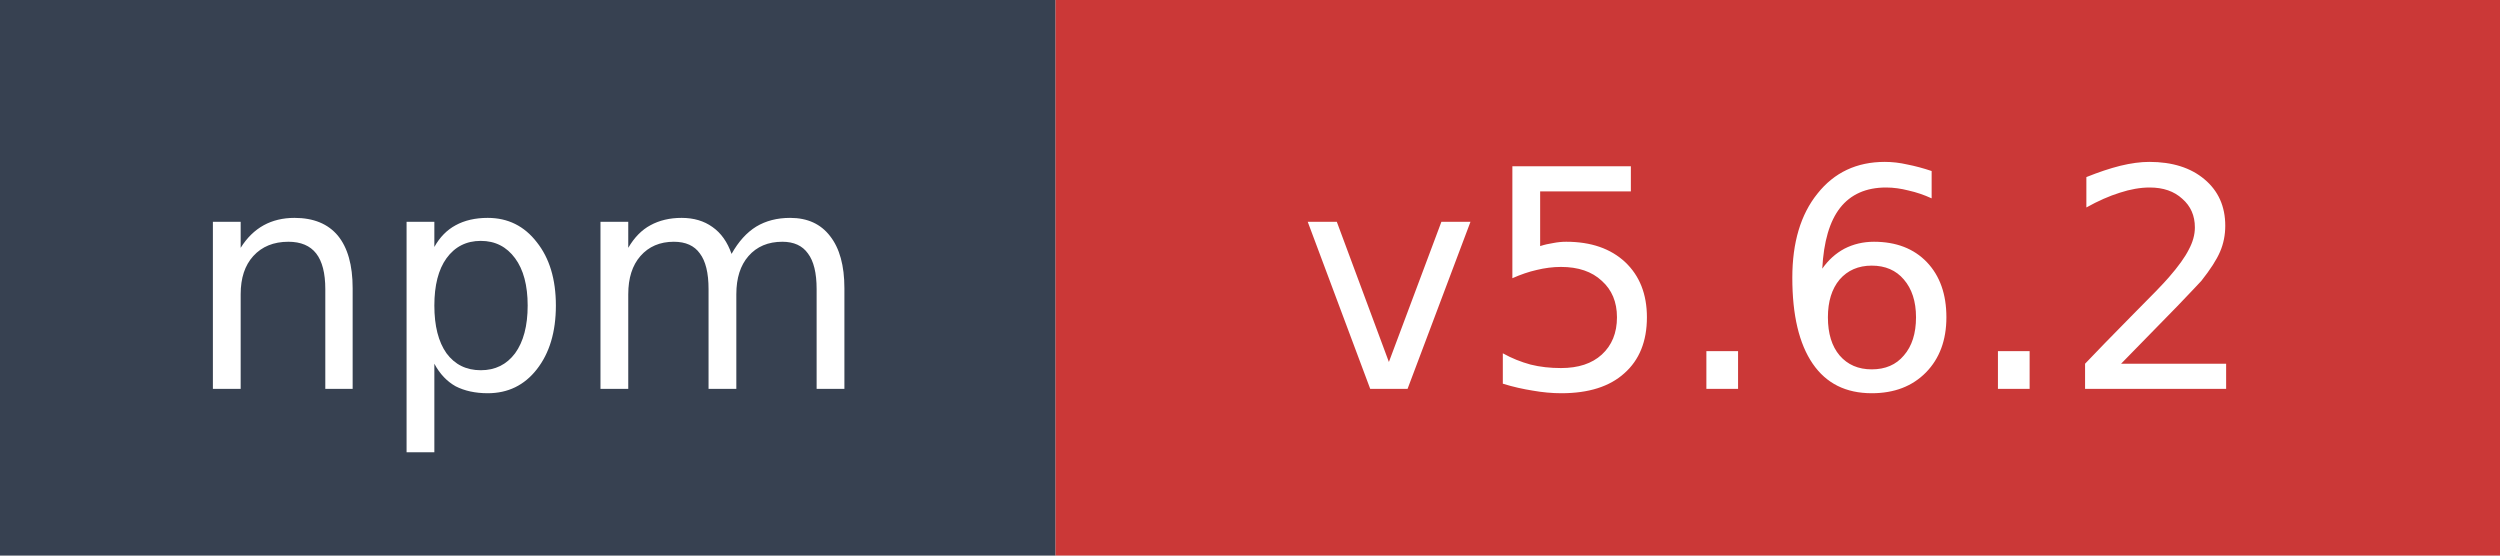
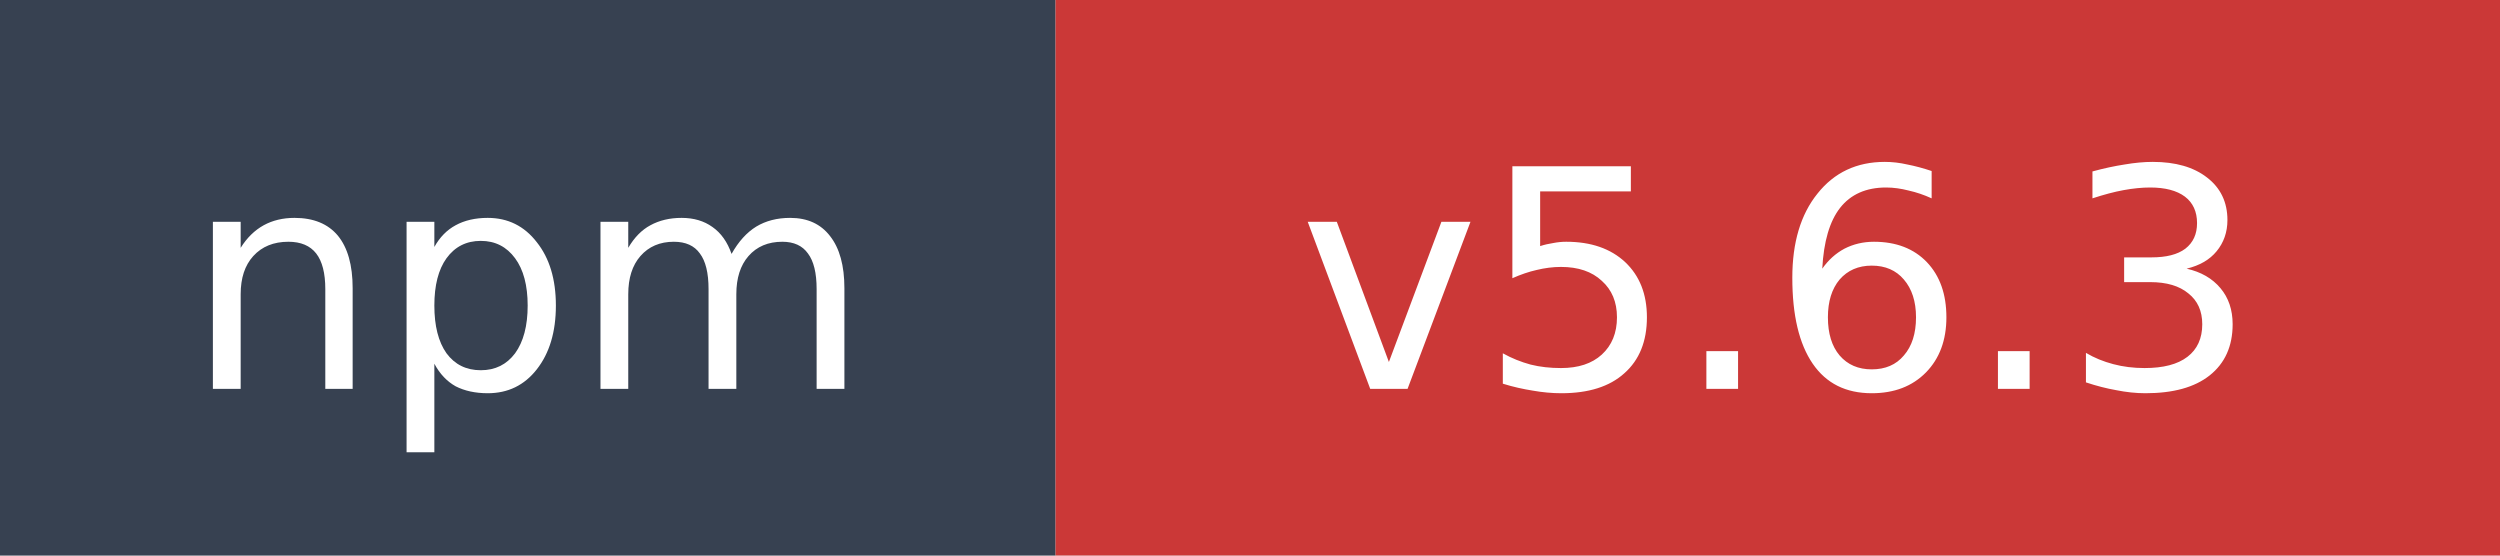
- <svg xmlns="http://www.w3.org/2000/svg" width="90" height="20" role="img" aria-label="npm: v5.6.2">
+ <svg xmlns="http://www.w3.org/2000/svg" width="90" height="20" role="img" aria-label="npm: v5.6.3">
  <rect width="38" height="20" fill="#374151" />
  <rect x="38" width="52" height="20" fill="#cb3837" />
  <text x="19" y="14" fill="#ffffff" font-family="Verdana,Geneva,DejaVu Sans,sans-serif" font-size="11" text-anchor="middle">npm</text>
-   <text x="64" y="14" fill="#ffffff" font-family="Verdana,Geneva,DejaVu Sans,sans-serif" font-size="11" text-anchor="middle">v5.6.2</text>
+   <text x="64" y="14" fill="#ffffff" font-family="Verdana,Geneva,DejaVu Sans,sans-serif" font-size="11" text-anchor="middle">v5.6.3</text>
</svg>
